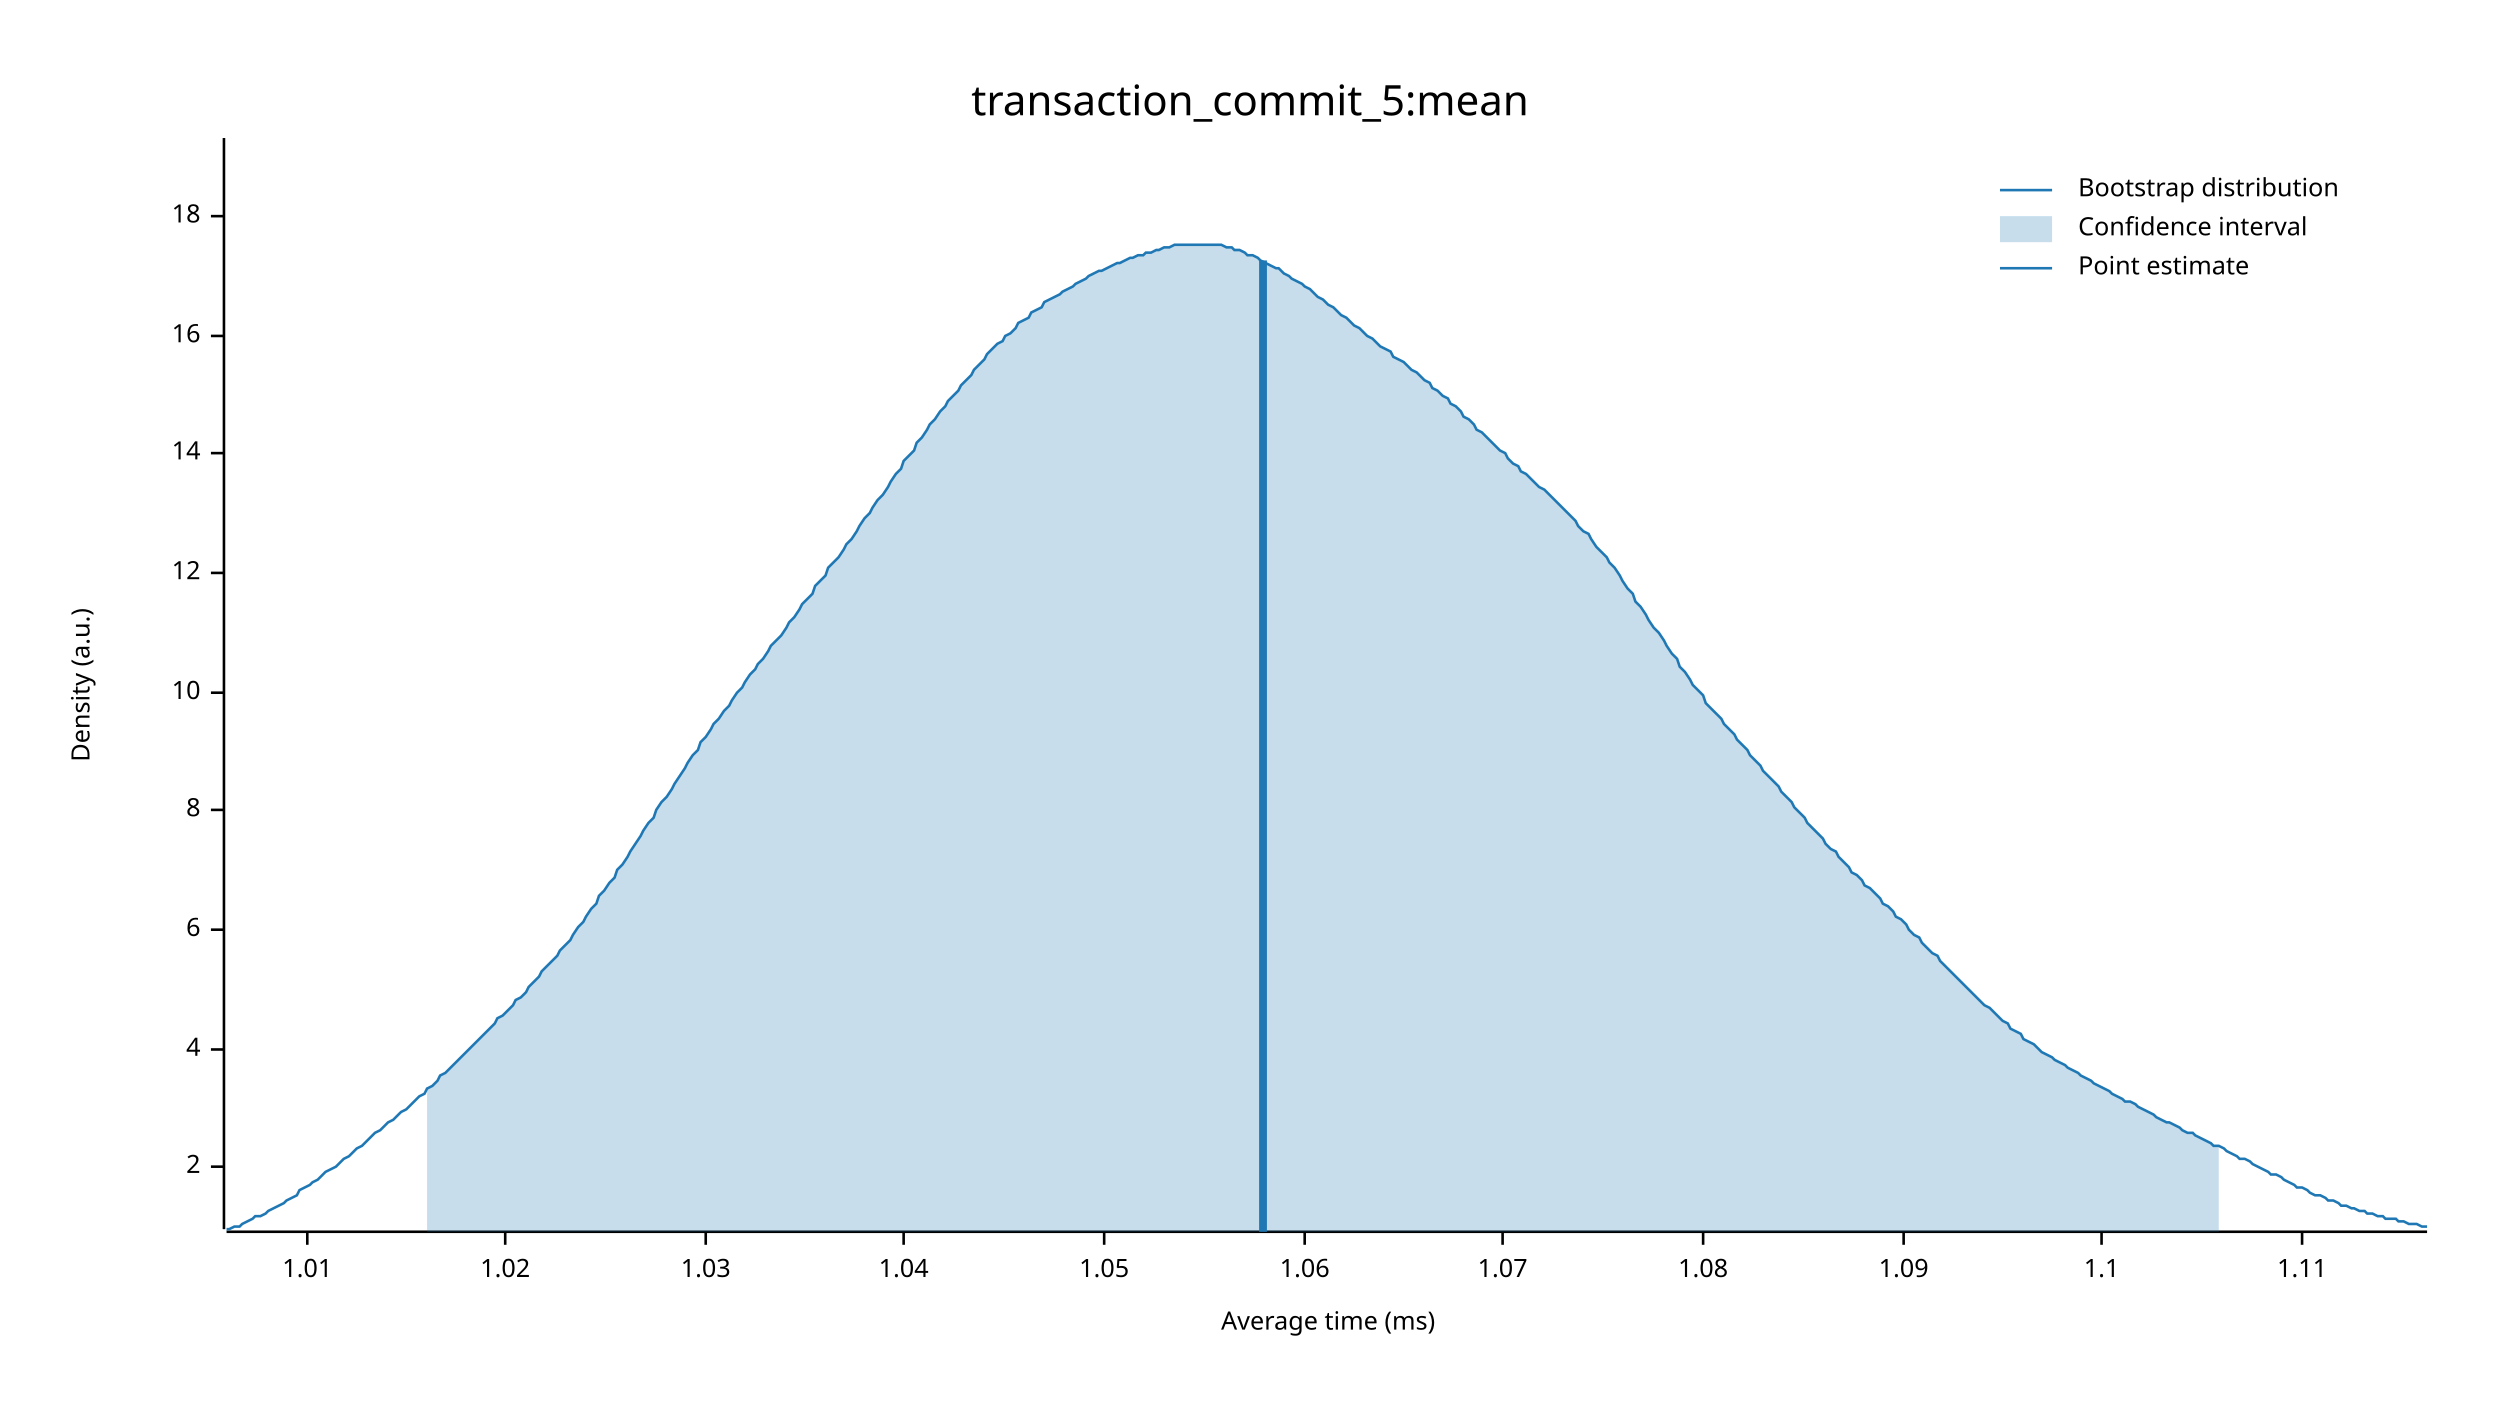
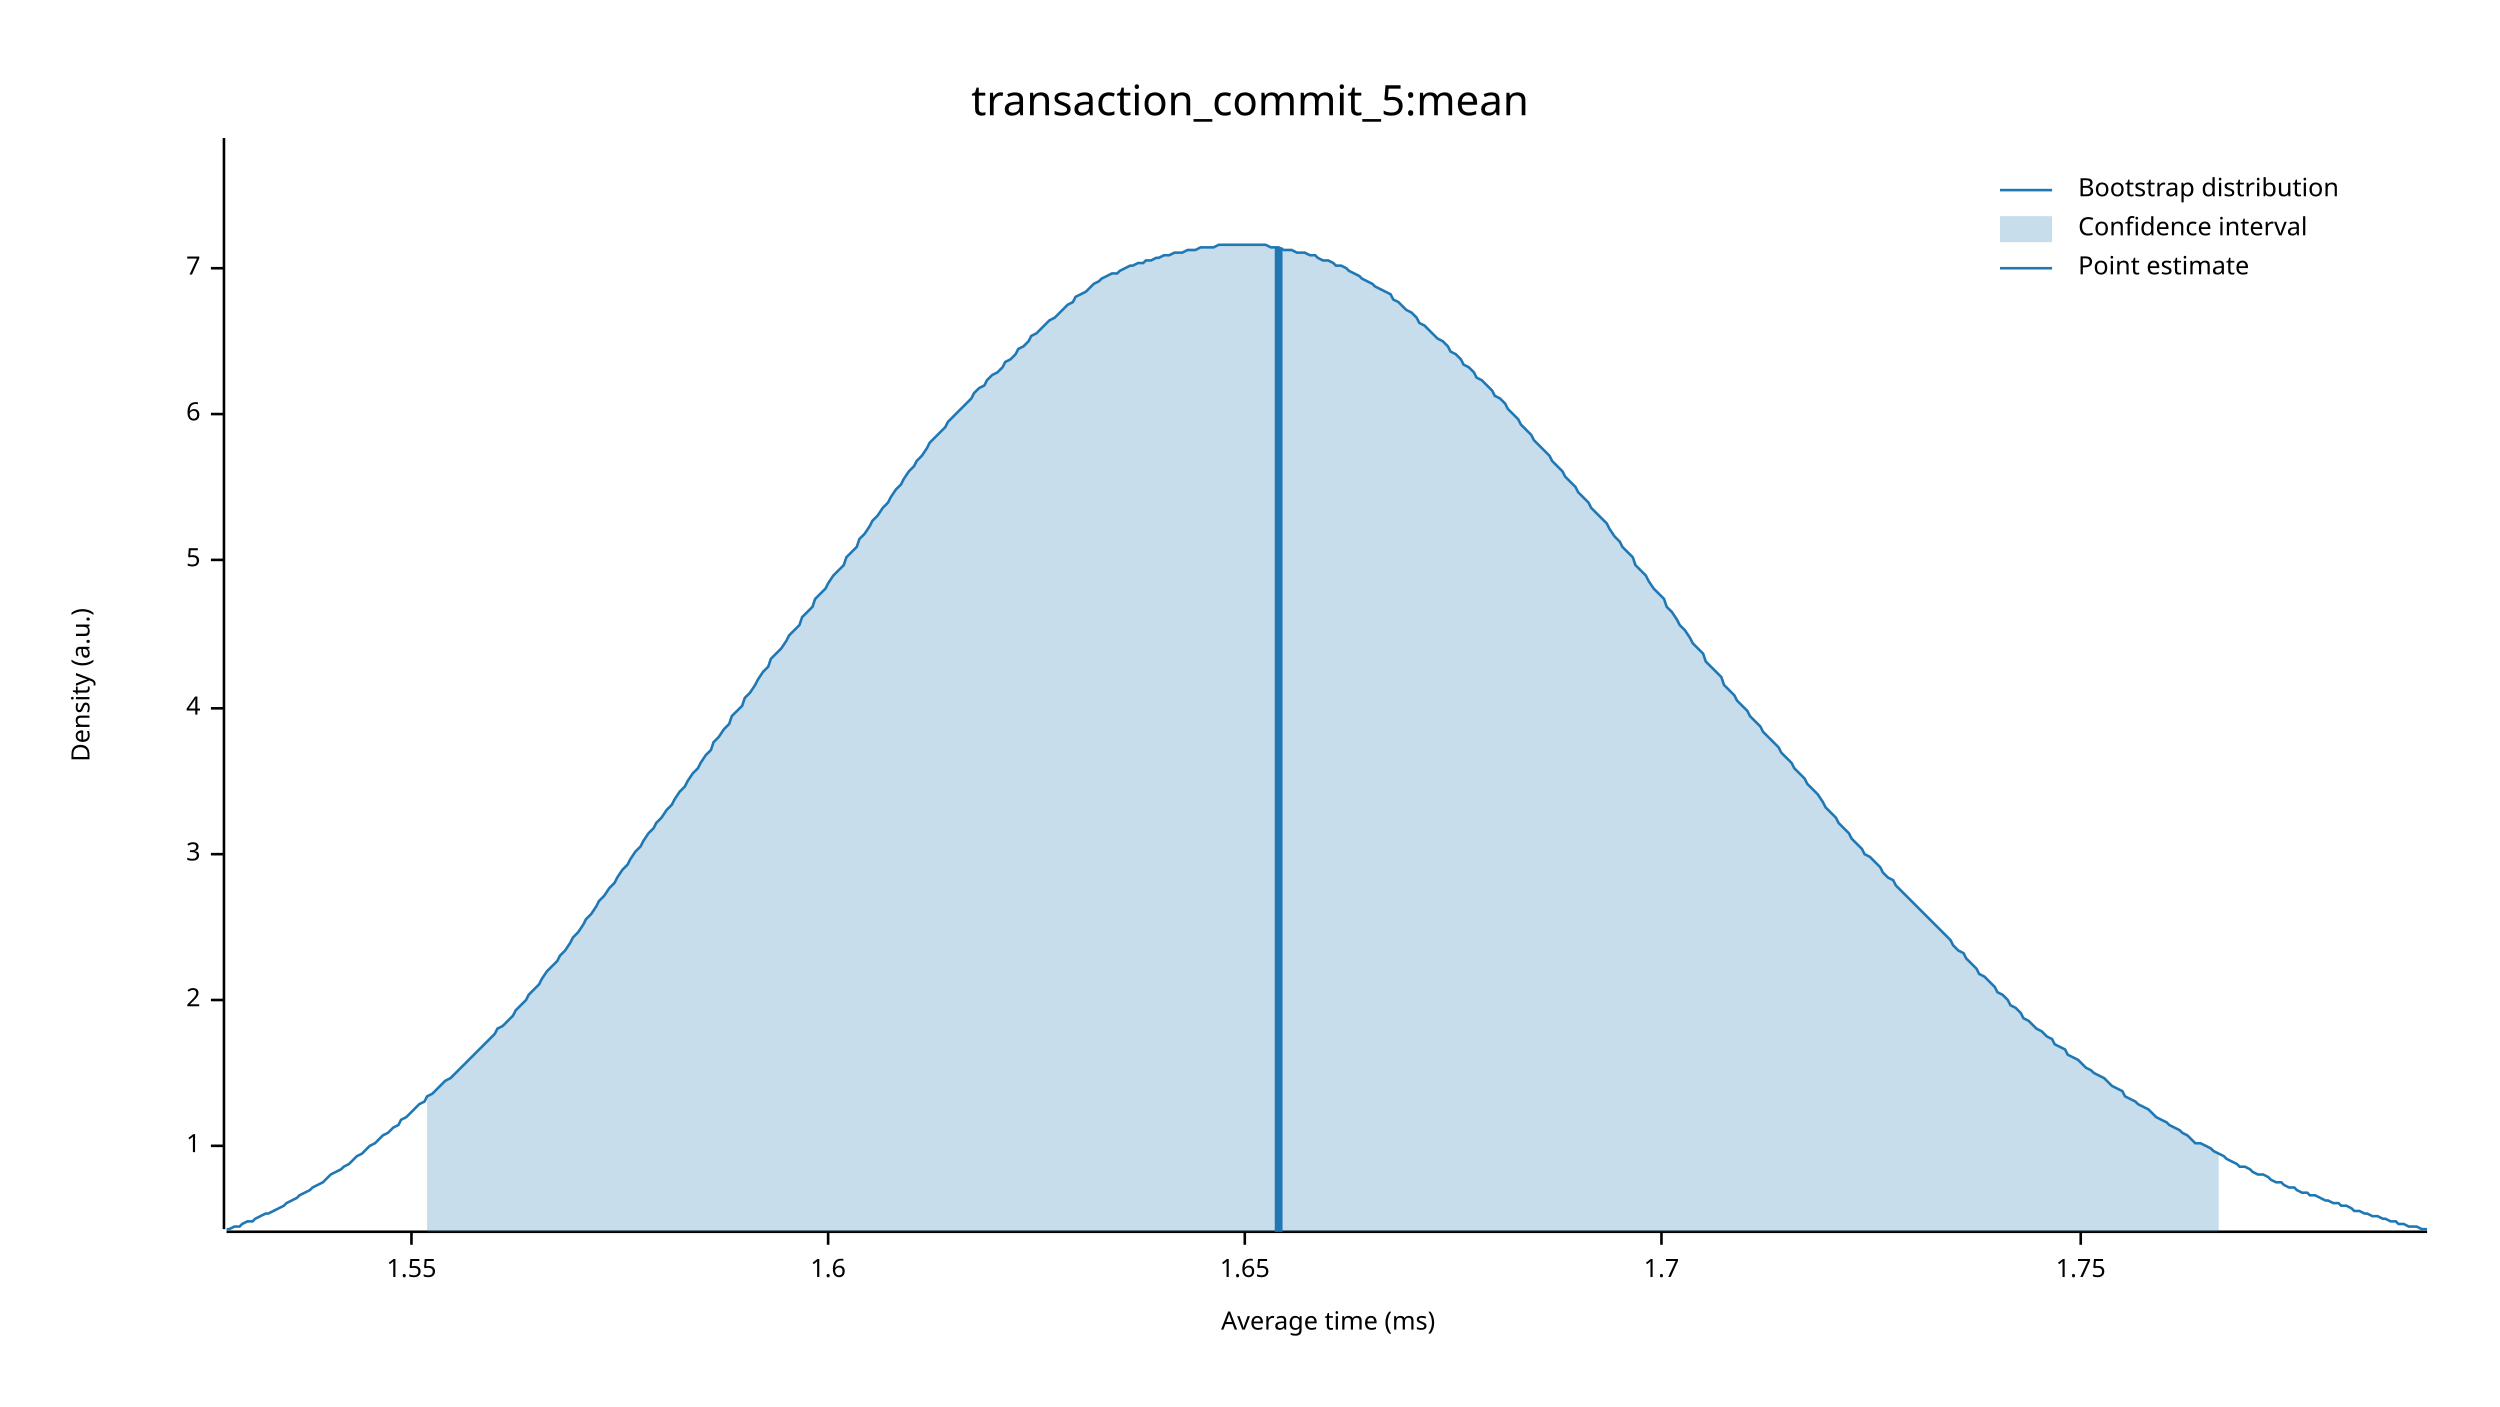
<svg xmlns="http://www.w3.org/2000/svg" width="960" height="540" viewBox="0 0 960 540">
  <text x="480" y="32" dy="0.76em" text-anchor="middle" font-family="sans-serif" font-size="16.129" opacity="1" fill="#000000">
transaction_commit_5:mean
</text>
  <text x="27" y="263" dy="0.76em" text-anchor="middle" font-family="sans-serif" font-size="9.677" opacity="1" fill="#000000" transform="rotate(270, 27, 263)">
Density (a.u.)
</text>
  <text x="510" y="513" dy="-0.5ex" text-anchor="middle" font-family="sans-serif" font-size="9.677" opacity="1" fill="#000000">
Average time (ms)
</text>
  <polyline fill="none" opacity="1" stroke="#000000" stroke-width="1" points="86,53 86,472 " />
-   <text x="77" y="448" dy="0.5ex" text-anchor="end" font-family="sans-serif" font-size="9.677" opacity="1" fill="#000000">
+   <text x="77" y="440" dy="0.5ex" text-anchor="end" font-family="sans-serif" font-size="9.677" opacity="1" fill="#000000">
+ 1
+ </text>
+   <polyline fill="none" opacity="1" stroke="#000000" stroke-width="1" points="81,440 86,440 " />
+   <text x="77" y="384" dy="0.5ex" text-anchor="end" font-family="sans-serif" font-size="9.677" opacity="1" fill="#000000">
2
</text>
-   <polyline fill="none" opacity="1" stroke="#000000" stroke-width="1" points="81,448 86,448 " />
-   <text x="77" y="403" dy="0.5ex" text-anchor="end" font-family="sans-serif" font-size="9.677" opacity="1" fill="#000000">
+   <polyline fill="none" opacity="1" stroke="#000000" stroke-width="1" points="81,384 86,384 " />
+   <text x="77" y="328" dy="0.5ex" text-anchor="end" font-family="sans-serif" font-size="9.677" opacity="1" fill="#000000">
+ 3
+ </text>
+   <polyline fill="none" opacity="1" stroke="#000000" stroke-width="1" points="81,328 86,328 " />
+   <text x="77" y="272" dy="0.5ex" text-anchor="end" font-family="sans-serif" font-size="9.677" opacity="1" fill="#000000">
4
</text>
-   <polyline fill="none" opacity="1" stroke="#000000" stroke-width="1" points="81,403 86,403 " />
-   <text x="77" y="357" dy="0.5ex" text-anchor="end" font-family="sans-serif" font-size="9.677" opacity="1" fill="#000000">
+   <polyline fill="none" opacity="1" stroke="#000000" stroke-width="1" points="81,272 86,272 " />
+   <text x="77" y="215" dy="0.5ex" text-anchor="end" font-family="sans-serif" font-size="9.677" opacity="1" fill="#000000">
+ 5
+ </text>
+   <polyline fill="none" opacity="1" stroke="#000000" stroke-width="1" points="81,215 86,215 " />
+   <text x="77" y="159" dy="0.5ex" text-anchor="end" font-family="sans-serif" font-size="9.677" opacity="1" fill="#000000">
6
</text>
-   <polyline fill="none" opacity="1" stroke="#000000" stroke-width="1" points="81,357 86,357 " />
-   <text x="77" y="311" dy="0.5ex" text-anchor="end" font-family="sans-serif" font-size="9.677" opacity="1" fill="#000000">
- 8
+   <polyline fill="none" opacity="1" stroke="#000000" stroke-width="1" points="81,159 86,159 " />
+   <text x="77" y="103" dy="0.5ex" text-anchor="end" font-family="sans-serif" font-size="9.677" opacity="1" fill="#000000">
+ 7
</text>
-   <polyline fill="none" opacity="1" stroke="#000000" stroke-width="1" points="81,311 86,311 " />
-   <text x="77" y="266" dy="0.5ex" text-anchor="end" font-family="sans-serif" font-size="9.677" opacity="1" fill="#000000">
- 10
+   <polyline fill="none" opacity="1" stroke="#000000" stroke-width="1" points="81,103 86,103 " />
+   <polyline fill="none" opacity="1" stroke="#000000" stroke-width="1" points="87,473 932,473 " />
+   <text x="158" y="483" dy="0.76em" text-anchor="middle" font-family="sans-serif" font-size="9.677" opacity="1" fill="#000000">
+ 1.55
</text>
-   <polyline fill="none" opacity="1" stroke="#000000" stroke-width="1" points="81,266 86,266 " />
-   <text x="77" y="220" dy="0.5ex" text-anchor="end" font-family="sans-serif" font-size="9.677" opacity="1" fill="#000000">
- 12
+   <polyline fill="none" opacity="1" stroke="#000000" stroke-width="1" points="158,473 158,478 " />
+   <text x="318" y="483" dy="0.76em" text-anchor="middle" font-family="sans-serif" font-size="9.677" opacity="1" fill="#000000">
+ 1.6
</text>
-   <polyline fill="none" opacity="1" stroke="#000000" stroke-width="1" points="81,220 86,220 " />
-   <text x="77" y="174" dy="0.5ex" text-anchor="end" font-family="sans-serif" font-size="9.677" opacity="1" fill="#000000">
- 14
+   <polyline fill="none" opacity="1" stroke="#000000" stroke-width="1" points="318,473 318,478 " />
+   <text x="478" y="483" dy="0.76em" text-anchor="middle" font-family="sans-serif" font-size="9.677" opacity="1" fill="#000000">
+ 1.65
</text>
-   <polyline fill="none" opacity="1" stroke="#000000" stroke-width="1" points="81,174 86,174 " />
-   <text x="77" y="129" dy="0.5ex" text-anchor="end" font-family="sans-serif" font-size="9.677" opacity="1" fill="#000000">
- 16
+   <polyline fill="none" opacity="1" stroke="#000000" stroke-width="1" points="478,473 478,478 " />
+   <text x="638" y="483" dy="0.76em" text-anchor="middle" font-family="sans-serif" font-size="9.677" opacity="1" fill="#000000">
+ 1.7
</text>
-   <polyline fill="none" opacity="1" stroke="#000000" stroke-width="1" points="81,129 86,129 " />
-   <text x="77" y="83" dy="0.5ex" text-anchor="end" font-family="sans-serif" font-size="9.677" opacity="1" fill="#000000">
- 18
+   <polyline fill="none" opacity="1" stroke="#000000" stroke-width="1" points="638,473 638,478 " />
+   <text x="799" y="483" dy="0.76em" text-anchor="middle" font-family="sans-serif" font-size="9.677" opacity="1" fill="#000000">
+ 1.75
</text>
-   <polyline fill="none" opacity="1" stroke="#000000" stroke-width="1" points="81,83 86,83 " />
-   <polyline fill="none" opacity="1" stroke="#000000" stroke-width="1" points="87,473 932,473 " />
-   <text x="118" y="483" dy="0.76em" text-anchor="middle" font-family="sans-serif" font-size="9.677" opacity="1" fill="#000000">
- 1.01
- </text>
-   <polyline fill="none" opacity="1" stroke="#000000" stroke-width="1" points="118,473 118,478 " />
-   <text x="194" y="483" dy="0.76em" text-anchor="middle" font-family="sans-serif" font-size="9.677" opacity="1" fill="#000000">
- 1.02
- </text>
-   <polyline fill="none" opacity="1" stroke="#000000" stroke-width="1" points="194,473 194,478 " />
-   <text x="271" y="483" dy="0.76em" text-anchor="middle" font-family="sans-serif" font-size="9.677" opacity="1" fill="#000000">
- 1.03
- </text>
-   <polyline fill="none" opacity="1" stroke="#000000" stroke-width="1" points="271,473 271,478 " />
-   <text x="347" y="483" dy="0.76em" text-anchor="middle" font-family="sans-serif" font-size="9.677" opacity="1" fill="#000000">
- 1.04
- </text>
-   <polyline fill="none" opacity="1" stroke="#000000" stroke-width="1" points="347,473 347,478 " />
-   <text x="424" y="483" dy="0.76em" text-anchor="middle" font-family="sans-serif" font-size="9.677" opacity="1" fill="#000000">
- 1.05
- </text>
-   <polyline fill="none" opacity="1" stroke="#000000" stroke-width="1" points="424,473 424,478 " />
-   <text x="501" y="483" dy="0.76em" text-anchor="middle" font-family="sans-serif" font-size="9.677" opacity="1" fill="#000000">
- 1.06
- </text>
-   <polyline fill="none" opacity="1" stroke="#000000" stroke-width="1" points="501,473 501,478 " />
-   <text x="577" y="483" dy="0.76em" text-anchor="middle" font-family="sans-serif" font-size="9.677" opacity="1" fill="#000000">
- 1.07
- </text>
-   <polyline fill="none" opacity="1" stroke="#000000" stroke-width="1" points="577,473 577,478 " />
-   <text x="654" y="483" dy="0.76em" text-anchor="middle" font-family="sans-serif" font-size="9.677" opacity="1" fill="#000000">
- 1.08
- </text>
-   <polyline fill="none" opacity="1" stroke="#000000" stroke-width="1" points="654,473 654,478 " />
-   <text x="731" y="483" dy="0.76em" text-anchor="middle" font-family="sans-serif" font-size="9.677" opacity="1" fill="#000000">
- 1.09
- </text>
-   <polyline fill="none" opacity="1" stroke="#000000" stroke-width="1" points="731,473 731,478 " />
-   <text x="807" y="483" dy="0.76em" text-anchor="middle" font-family="sans-serif" font-size="9.677" opacity="1" fill="#000000">
- 1.1
- </text>
-   <polyline fill="none" opacity="1" stroke="#000000" stroke-width="1" points="807,473 807,478 " />
-   <text x="884" y="483" dy="0.76em" text-anchor="middle" font-family="sans-serif" font-size="9.677" opacity="1" fill="#000000">
- 1.11
- </text>
-   <polyline fill="none" opacity="1" stroke="#000000" stroke-width="1" points="884,473 884,478 " />
-   <polyline fill="none" opacity="1" stroke="#1F78B4" stroke-width="1" points="87,472 88,472 90,471 92,471 93,470 95,469 97,468 98,467 100,467 102,466 103,465 105,464 107,463 109,462 110,461 112,460 114,459 115,457 117,456 119,455 120,454 122,453 124,451 125,450 127,449 129,448 131,446 132,445 134,444 136,442 137,441 139,440 141,438 142,437 144,435 146,434 147,433 149,431 151,430 153,428 154,427 156,426 158,424 159,423 161,421 163,420 164,418 166,417 168,415 169,413 171,412 173,410 175,408 176,407 178,405 180,403 181,402 183,400 185,398 186,397 188,395 190,393 191,391 193,390 195,388 197,386 198,384 200,383 202,381 203,379 205,377 207,375 208,373 210,371 212,369 214,367 215,365 217,363 219,361 220,359 222,356 224,354 225,352 227,349 229,347 230,344 232,342 234,339 236,337 237,334 239,332 241,329 242,327 244,324 246,321 247,319 249,316 251,314 252,311 254,308 256,306 258,303 259,301 261,298 263,295 264,293 266,290 268,288 269,285 271,283 273,280 274,278 276,276 278,273 280,271 281,269 283,266 285,264 286,262 288,259 290,257 291,255 293,253 295,250 296,248 298,246 300,244 302,241 303,239 305,237 307,234 308,232 310,230 312,228 313,225 315,223 317,221 318,218 320,216 322,214 324,211 325,209 327,207 329,204 330,202 332,199 334,197 335,195 337,192 339,190 341,187 342,185 344,182 346,180 347,177 349,175 351,173 352,170 354,168 356,165 357,163 359,161 361,158 363,156 364,154 366,152 368,150 369,148 371,146 373,144 374,142 376,140 378,138 379,136 381,134 383,132 385,131 386,129 388,128 390,126 391,124 393,123 395,122 396,120 398,119 400,118 401,116 403,115 405,114 407,113 408,112 410,111 412,110 413,109 415,108 417,107 418,106 420,105 422,104 423,104 425,103 427,102 429,101 430,101 432,100 434,99 435,99 437,98 439,98 440,97 442,97 444,96 445,96 447,95 449,95 451,94 452,94 454,94 456,94 457,94 459,94 461,94 462,94 464,94 466,94 468,94 469,94 471,95 473,95 474,96 476,96 478,97 479,98 481,98 483,99 484,100 486,101 488,102 490,103 491,103 493,105 495,106 496,107 498,108 500,109 501,110 503,111 505,113 506,114 508,115 510,117 512,118 513,119 515,121 517,122 518,123 520,125 522,126 523,127 525,129 527,130 528,131 530,133 532,134 534,135 535,137 537,138 539,139 540,140 542,142 544,143 545,144 547,146 549,147 550,149 552,150 554,152 556,153 557,155 559,156 561,158 562,160 564,161 566,163 567,165 569,166 571,168 573,170 574,171 576,173 578,174 579,176 581,178 583,179 584,181 586,182 588,184 589,185 591,187 593,188 595,190 596,191 598,193 600,195 601,196 603,198 605,200 606,202 608,204 610,205 611,207 613,210 615,212 617,214 618,216 620,218 622,221 623,223 625,226 627,228 628,231 630,233 632,236 633,238 635,241 637,243 639,246 640,248 642,251 644,253 645,256 647,258 649,261 650,263 652,265 654,267 655,270 657,272 659,274 661,276 662,278 664,280 666,282 667,284 669,286 671,288 672,290 674,292 676,294 677,296 679,298 681,300 683,302 684,304 686,306 688,308 689,310 691,312 693,314 694,316 696,318 698,320 700,322 701,324 703,326 705,327 706,329 708,331 710,333 711,335 713,336 715,338 716,340 718,341 720,343 722,345 723,347 725,348 727,350 728,352 730,353 732,355 733,357 735,359 737,360 738,362 740,364 742,366 744,367 745,369 747,371 749,373 750,374 752,376 754,378 755,379 757,381 759,383 760,384 762,386 764,387 766,389 767,390 769,392 771,393 772,395 774,396 776,397 777,399 779,400 781,401 782,402 784,404 786,405 788,406 789,407 791,408 793,409 794,410 796,411 798,412 799,413 801,414 803,415 804,416 806,417 808,418 810,419 811,420 813,421 815,422 816,423 818,423 820,424 821,425 823,426 825,427 827,428 828,429 830,430 832,431 833,431 835,432 837,433 838,434 840,435 842,435 843,436 845,437 847,438 849,439 850,440 852,440 854,441 855,442 857,443 859,444 860,445 862,445 864,446 865,447 867,448 869,449 871,450 872,451 874,451 876,452 877,453 879,454 881,455 882,456 884,456 886,457 887,458 889,459 891,459 893,460 894,461 896,461 898,462 899,463 901,463 903,464 904,464 906,465 908,465 909,466 911,466 913,467 915,467 916,468 918,468 920,468 921,469 923,469 925,470 926,470 928,470 930,471 932,471 " />
-   <polygon opacity="0.25" fill="#1F78B4" points="164,418 166,417 168,415 169,413 171,412 173,410 175,408 176,407 178,405 180,403 181,402 183,400 185,398 186,397 188,395 190,393 191,391 193,390 195,388 197,386 198,384 200,383 202,381 203,379 205,377 207,375 208,373 210,371 212,369 214,367 215,365 217,363 219,361 220,359 222,356 224,354 225,352 227,349 229,347 230,344 232,342 234,339 236,337 237,334 239,332 241,329 242,327 244,324 246,321 247,319 249,316 251,314 252,311 254,308 256,306 258,303 259,301 261,298 263,295 264,293 266,290 268,288 269,285 271,283 273,280 274,278 276,276 278,273 280,271 281,269 283,266 285,264 286,262 288,259 290,257 291,255 293,253 295,250 296,248 298,246 300,244 302,241 303,239 305,237 307,234 308,232 310,230 312,228 313,225 315,223 317,221 318,218 320,216 322,214 324,211 325,209 327,207 329,204 330,202 332,199 334,197 335,195 337,192 339,190 341,187 342,185 344,182 346,180 347,177 349,175 351,173 352,170 354,168 356,165 357,163 359,161 361,158 363,156 364,154 366,152 368,150 369,148 371,146 373,144 374,142 376,140 378,138 379,136 381,134 383,132 385,131 386,129 388,128 390,126 391,124 393,123 395,122 396,120 398,119 400,118 401,116 403,115 405,114 407,113 408,112 410,111 412,110 413,109 415,108 417,107 418,106 420,105 422,104 423,104 425,103 427,102 429,101 430,101 432,100 434,99 435,99 437,98 439,98 440,97 442,97 444,96 445,96 447,95 449,95 451,94 452,94 454,94 456,94 457,94 459,94 461,94 462,94 464,94 466,94 468,94 469,94 471,95 473,95 474,96 476,96 478,97 479,98 481,98 483,99 484,100 486,101 488,102 490,103 491,103 493,105 495,106 496,107 498,108 500,109 501,110 503,111 505,113 506,114 508,115 510,117 512,118 513,119 515,121 517,122 518,123 520,125 522,126 523,127 525,129 527,130 528,131 530,133 532,134 534,135 535,137 537,138 539,139 540,140 542,142 544,143 545,144 547,146 549,147 550,149 552,150 554,152 556,153 557,155 559,156 561,158 562,160 564,161 566,163 567,165 569,166 571,168 573,170 574,171 576,173 578,174 579,176 581,178 583,179 584,181 586,182 588,184 589,185 591,187 593,188 595,190 596,191 598,193 600,195 601,196 603,198 605,200 606,202 608,204 610,205 611,207 613,210 615,212 617,214 618,216 620,218 622,221 623,223 625,226 627,228 628,231 630,233 632,236 633,238 635,241 637,243 639,246 640,248 642,251 644,253 645,256 647,258 649,261 650,263 652,265 654,267 655,270 657,272 659,274 661,276 662,278 664,280 666,282 667,284 669,286 671,288 672,290 674,292 676,294 677,296 679,298 681,300 683,302 684,304 686,306 688,308 689,310 691,312 693,314 694,316 696,318 698,320 700,322 701,324 703,326 705,327 706,329 708,331 710,333 711,335 713,336 715,338 716,340 718,341 720,343 722,345 723,347 725,348 727,350 728,352 730,353 732,355 733,357 735,359 737,360 738,362 740,364 742,366 744,367 745,369 747,371 749,373 750,374 752,376 754,378 755,379 757,381 759,383 760,384 762,386 764,387 766,389 767,390 769,392 771,393 772,395 774,396 776,397 777,399 779,400 781,401 782,402 784,404 786,405 788,406 789,407 791,408 793,409 794,410 796,411 798,412 799,413 801,414 803,415 804,416 806,417 808,418 810,419 811,420 813,421 815,422 816,423 818,423 820,424 821,425 823,426 825,427 827,428 828,429 830,430 832,431 833,431 835,432 837,433 838,434 840,435 842,435 843,436 845,437 847,438 849,439 850,440 852,440 852,473 164,473 " />
-   <polyline fill="none" opacity="1" stroke="#1F78B4" stroke-width="3" points="485,473 485,100 " />
+   <polyline fill="none" opacity="1" stroke="#000000" stroke-width="1" points="799,473 799,478 " />
+   <polyline fill="none" opacity="1" stroke="#1F78B4" stroke-width="1" points="87,472 88,472 90,471 92,471 93,470 95,469 97,469 98,468 100,467 102,466 103,466 105,465 107,464 109,463 110,462 112,461 114,460 115,459 117,458 119,457 120,456 122,455 124,454 125,453 127,451 129,450 131,449 132,448 134,447 136,445 137,444 139,443 141,441 142,440 144,439 146,437 147,436 149,435 151,433 153,432 154,430 156,429 158,427 159,426 161,424 163,423 164,421 166,420 168,418 169,417 171,415 173,414 175,412 176,411 178,409 180,407 181,406 183,404 185,402 186,401 188,399 190,397 191,395 193,394 195,392 197,390 198,388 200,386 202,384 203,382 205,380 207,378 208,376 210,373 212,371 214,369 215,367 217,365 219,362 220,360 222,358 224,355 225,353 227,351 229,348 230,346 232,344 234,341 236,339 237,337 239,334 241,332 242,330 244,327 246,325 247,323 249,320 251,318 252,316 254,314 256,311 258,309 259,307 261,304 263,302 264,300 266,297 268,295 269,293 271,290 273,288 274,285 276,283 278,280 280,278 281,275 283,273 285,271 286,268 288,266 290,263 291,261 293,258 295,256 296,253 298,251 300,249 302,246 303,244 305,242 307,240 308,237 310,235 312,233 313,230 315,228 317,226 318,224 320,221 322,219 324,217 325,214 327,212 329,210 330,207 332,205 334,202 335,200 337,198 339,195 341,193 342,191 344,188 346,186 347,184 349,181 351,179 352,177 354,175 356,172 357,170 359,168 361,166 363,164 364,162 366,160 368,158 369,157 371,155 373,153 374,151 376,149 378,148 379,146 381,144 383,143 385,141 386,139 388,138 390,136 391,134 393,133 395,131 396,129 398,128 400,126 401,125 403,123 405,122 407,120 408,119 410,117 412,116 413,114 415,113 417,112 418,111 420,109 422,108 423,107 425,106 427,105 429,105 430,104 432,103 434,102 435,102 437,101 439,101 440,100 442,100 444,99 445,99 447,98 449,98 451,97 452,97 454,97 456,96 457,96 459,96 461,95 462,95 464,95 466,95 468,94 469,94 471,94 473,94 474,94 476,94 478,94 479,94 481,94 483,94 484,94 486,94 488,95 490,95 491,95 493,96 495,96 496,96 498,97 500,97 501,97 503,98 505,98 506,99 508,100 510,100 512,101 513,102 515,102 517,103 518,104 520,105 522,106 523,107 525,108 527,109 528,110 530,111 532,112 534,113 535,115 537,116 539,118 540,119 542,120 544,122 545,124 547,125 549,127 550,128 552,130 554,131 556,133 557,135 559,136 561,138 562,140 564,141 566,143 567,145 569,146 571,148 573,150 574,152 576,153 578,155 579,157 581,159 583,161 584,163 586,165 588,167 589,169 591,171 593,173 595,175 596,177 598,179 600,181 601,183 603,185 605,187 606,189 608,191 610,193 611,195 613,197 615,199 617,201 618,203 620,206 622,208 623,210 625,212 627,214 628,217 630,219 632,221 633,223 635,226 637,228 639,230 640,233 642,235 644,238 645,240 647,242 649,245 650,247 652,249 654,251 655,254 657,256 659,258 661,260 662,263 664,265 666,267 667,269 669,271 671,273 672,275 674,277 676,279 677,281 679,283 681,285 683,287 684,289 686,291 688,293 689,295 691,297 693,299 694,301 696,303 698,305 700,308 701,310 703,312 705,314 706,316 708,318 710,320 711,322 713,324 715,326 716,328 718,329 720,331 722,333 723,335 725,337 727,338 728,340 730,342 732,344 733,345 735,347 737,349 738,350 740,352 742,354 744,356 745,357 747,359 749,361 750,363 752,365 754,366 755,368 757,370 759,372 760,374 762,375 764,377 766,379 767,381 769,382 771,384 772,386 774,387 776,389 777,391 779,392 781,394 782,395 784,396 786,398 788,399 789,401 791,402 793,403 794,405 796,406 798,407 799,408 801,410 803,411 804,412 806,413 808,414 810,416 811,417 813,418 815,419 816,421 818,422 820,423 821,424 823,425 825,426 827,428 828,429 830,430 832,431 833,432 835,433 837,434 838,435 840,436 842,438 843,439 845,439 847,440 849,441 850,442 852,443 854,444 855,445 857,446 859,447 860,448 862,448 864,449 865,450 867,451 869,451 871,452 872,453 874,454 876,454 877,455 879,456 881,456 882,457 884,458 886,458 887,459 889,459 891,460 893,461 894,461 896,462 898,462 899,463 901,463 903,464 904,465 906,465 908,466 909,466 911,467 913,467 915,468 916,468 918,469 920,469 921,470 923,470 925,471 926,471 928,471 930,472 932,472 " />
+   <polygon opacity="0.25" fill="#1F78B4" points="164,421 166,420 168,418 169,417 171,415 173,414 175,412 176,411 178,409 180,407 181,406 183,404 185,402 186,401 188,399 190,397 191,395 193,394 195,392 197,390 198,388 200,386 202,384 203,382 205,380 207,378 208,376 210,373 212,371 214,369 215,367 217,365 219,362 220,360 222,358 224,355 225,353 227,351 229,348 230,346 232,344 234,341 236,339 237,337 239,334 241,332 242,330 244,327 246,325 247,323 249,320 251,318 252,316 254,314 256,311 258,309 259,307 261,304 263,302 264,300 266,297 268,295 269,293 271,290 273,288 274,285 276,283 278,280 280,278 281,275 283,273 285,271 286,268 288,266 290,263 291,261 293,258 295,256 296,253 298,251 300,249 302,246 303,244 305,242 307,240 308,237 310,235 312,233 313,230 315,228 317,226 318,224 320,221 322,219 324,217 325,214 327,212 329,210 330,207 332,205 334,202 335,200 337,198 339,195 341,193 342,191 344,188 346,186 347,184 349,181 351,179 352,177 354,175 356,172 357,170 359,168 361,166 363,164 364,162 366,160 368,158 369,157 371,155 373,153 374,151 376,149 378,148 379,146 381,144 383,143 385,141 386,139 388,138 390,136 391,134 393,133 395,131 396,129 398,128 400,126 401,125 403,123 405,122 407,120 408,119 410,117 412,116 413,114 415,113 417,112 418,111 420,109 422,108 423,107 425,106 427,105 429,105 430,104 432,103 434,102 435,102 437,101 439,101 440,100 442,100 444,99 445,99 447,98 449,98 451,97 452,97 454,97 456,96 457,96 459,96 461,95 462,95 464,95 466,95 468,94 469,94 471,94 473,94 474,94 476,94 478,94 479,94 481,94 483,94 484,94 486,94 488,95 490,95 491,95 493,96 495,96 496,96 498,97 500,97 501,97 503,98 505,98 506,99 508,100 510,100 512,101 513,102 515,102 517,103 518,104 520,105 522,106 523,107 525,108 527,109 528,110 530,111 532,112 534,113 535,115 537,116 539,118 540,119 542,120 544,122 545,124 547,125 549,127 550,128 552,130 554,131 556,133 557,135 559,136 561,138 562,140 564,141 566,143 567,145 569,146 571,148 573,150 574,152 576,153 578,155 579,157 581,159 583,161 584,163 586,165 588,167 589,169 591,171 593,173 595,175 596,177 598,179 600,181 601,183 603,185 605,187 606,189 608,191 610,193 611,195 613,197 615,199 617,201 618,203 620,206 622,208 623,210 625,212 627,214 628,217 630,219 632,221 633,223 635,226 637,228 639,230 640,233 642,235 644,238 645,240 647,242 649,245 650,247 652,249 654,251 655,254 657,256 659,258 661,260 662,263 664,265 666,267 667,269 669,271 671,273 672,275 674,277 676,279 677,281 679,283 681,285 683,287 684,289 686,291 688,293 689,295 691,297 693,299 694,301 696,303 698,305 700,308 701,310 703,312 705,314 706,316 708,318 710,320 711,322 713,324 715,326 716,328 718,329 720,331 722,333 723,335 725,337 727,338 728,340 730,342 732,344 733,345 735,347 737,349 738,350 740,352 742,354 744,356 745,357 747,359 749,361 750,363 752,365 754,366 755,368 757,370 759,372 760,374 762,375 764,377 766,379 767,381 769,382 771,384 772,386 774,387 776,389 777,391 779,392 781,394 782,395 784,396 786,398 788,399 789,401 791,402 793,403 794,405 796,406 798,407 799,408 801,410 803,411 804,412 806,413 808,414 810,416 811,417 813,418 815,419 816,421 818,422 820,423 821,424 823,425 825,426 827,428 828,429 830,430 832,431 833,432 835,433 837,434 838,435 840,436 842,438 843,439 845,439 847,440 849,441 850,442 852,443 852,473 164,473 " />
+   <polyline fill="none" opacity="1" stroke="#1F78B4" stroke-width="3" points="491,473 491,95 " />
  <text x="798" y="68" dy="0.76em" text-anchor="start" font-family="sans-serif" font-size="9.677" opacity="1" fill="#000000">
Bootstrap distribution
</text>
  <text x="798" y="83" dy="0.76em" text-anchor="start" font-family="sans-serif" font-size="9.677" opacity="1" fill="#000000">
Confidence interval
</text>
  <text x="798" y="98" dy="0.76em" text-anchor="start" font-family="sans-serif" font-size="9.677" opacity="1" fill="#000000">
Point estimate
</text>
  <polyline fill="none" opacity="1" stroke="#1F78B4" stroke-width="1" points="768,73 788,73 " />
  <rect x="768" y="83" width="20" height="10" opacity="0.25" fill="#1F78B4" stroke="none" />
  <polyline fill="none" opacity="1" stroke="#1F78B4" stroke-width="1" points="768,103 788,103 " />
</svg>
